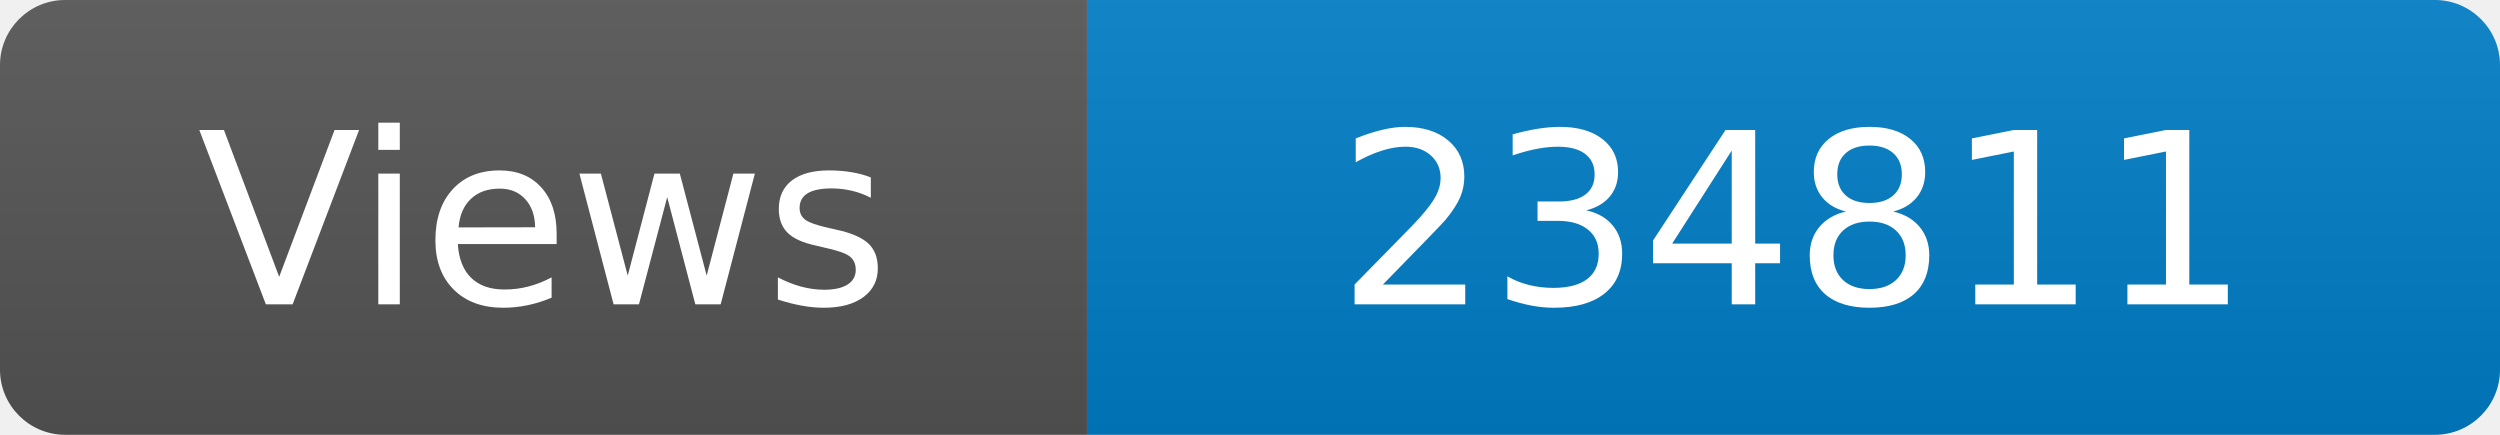
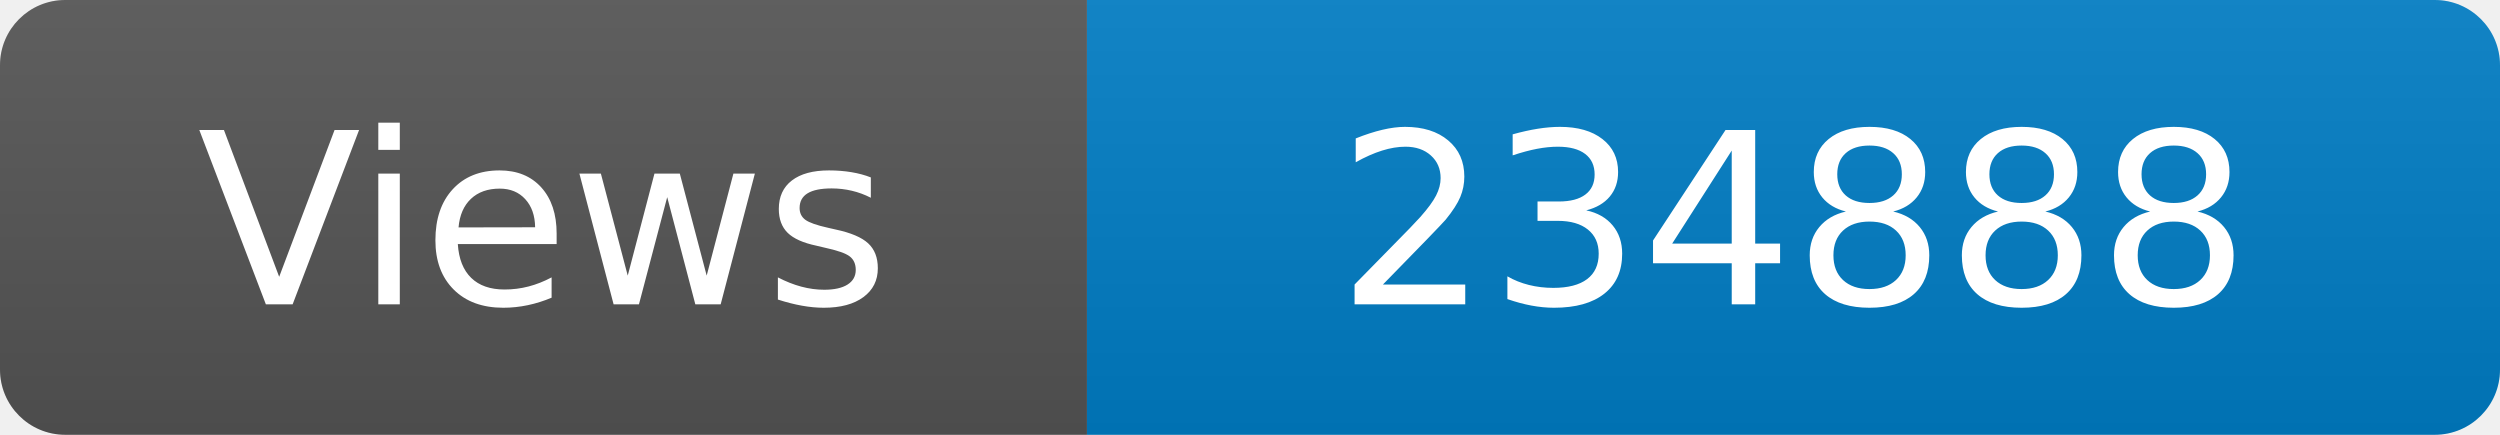
<svg xmlns="http://www.w3.org/2000/svg" width="115" height="20" role="img" aria-label="Maintained?: yes">
  <linearGradient id="s" x2="0" y2="100%">
    <stop offset="0" stop-color="#bbb" stop-opacity=".1" />
    <stop offset="1" stop-opacity=".1" />
  </linearGradient>
  <clipPath id="r">
    <rect width="115" height="20" rx="3" fill="#fff" />
  </clipPath>
  <g clip-path="url(#r)">
    <rect width="50" height="20" fill="#555" />
    <rect x="50" width="160" height="20" fill="#007ec6" />
    <rect width="115" height="20" fill="url(#s)" />
  </g>
  <g fill="#fff" text-anchor="middle" font-family="Verdana,Geneva,DejaVu Sans,sans-serif" font-size="110">
    <text x="250" y="140" transform="scale(.1)" fill="#fff">Views</text>
-     <text x="825" y="140" transform="scale(.1)" fill="#fff">234811</text>
+     <text x="825" y="140" transform="scale(.1)" fill="#fff">234888</text>
  </g>
</svg>
